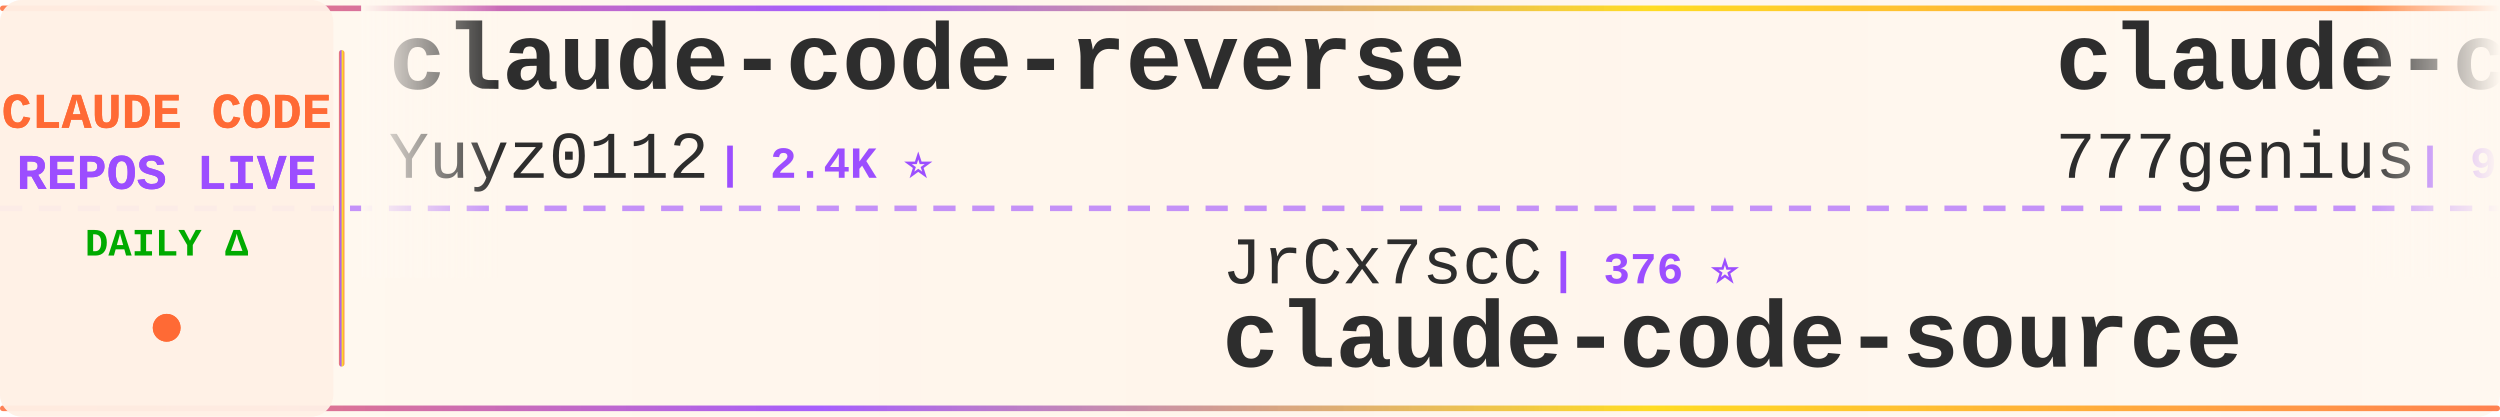
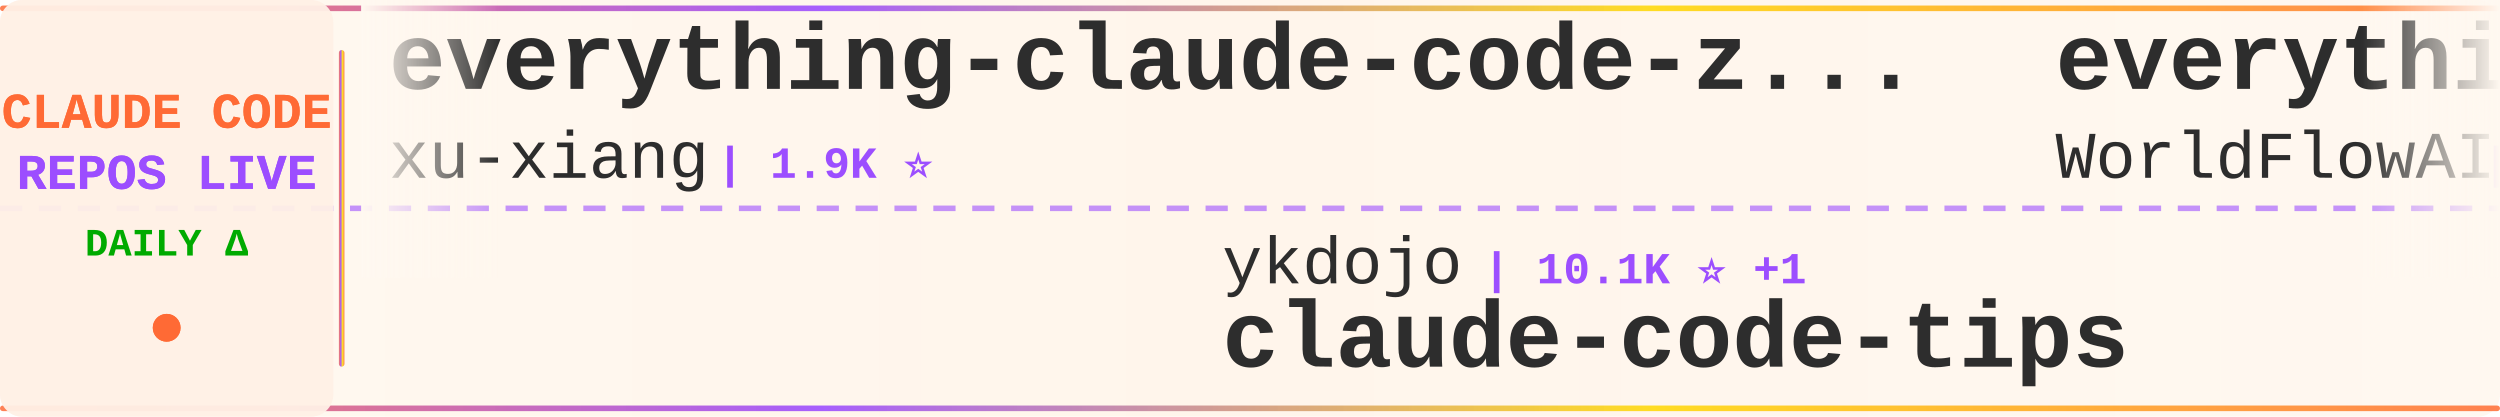
<svg xmlns="http://www.w3.org/2000/svg" width="900" height="150">
  <defs>
    <linearGradient id="tickerBg" x1="0%" y1="0%" x2="100%" y2="0%">
      <stop offset="0%" style="stop-color:#fff8f0;stop-opacity:0.98" />
      <stop offset="50%" style="stop-color:#fff5eb;stop-opacity:1" />
      <stop offset="100%" style="stop-color:#fff8f0;stop-opacity:0.98" />
    </linearGradient>
    <linearGradient id="borderGrad" x1="0%" y1="0%" x2="100%" y2="0%">
      <stop offset="0%" style="stop-color:#FF6B35;stop-opacity:0.85">
        <animate attributeName="stop-opacity" values="0.85;1;0.85" dur="2s" repeatCount="indefinite" />
      </stop>
      <stop offset="33%" style="stop-color:#9C4EFF;stop-opacity:0.9">
        <animate attributeName="stop-opacity" values="0.9;1;0.9" dur="2.2s" repeatCount="indefinite" />
      </stop>
      <stop offset="66%" style="stop-color:#FFD700;stop-opacity:0.85">
        <animate attributeName="stop-opacity" values="0.85;1;0.85" dur="1.8s" repeatCount="indefinite" />
      </stop>
      <stop offset="100%" style="stop-color:#FF6B35;stop-opacity:0.85">
        <animate attributeName="stop-opacity" values="0.85;1;0.85" dur="2s" repeatCount="indefinite" />
      </stop>
    </linearGradient>
    <filter id="textGlow">
      <feGaussianBlur stdDeviation="0.15" result="coloredBlur" />
      <feMerge>
        <feMergeNode in="coloredBlur" />
        <feMergeNode in="SourceGraphic" />
      </feMerge>
    </filter>
    <filter id="metricGlow">
      <feGaussianBlur stdDeviation="0.2" result="coloredBlur" />
      <feMerge>
        <feMergeNode in="coloredBlur" />
        <feMergeNode in="SourceGraphic" />
      </feMerge>
    </filter>
    <linearGradient id="leftFade" x1="0%" y1="0%" x2="100%" y2="0%">
      <stop offset="0%" style="stop-color:#fff8f0;stop-opacity:1" />
      <stop offset="100%" style="stop-color:#fff8f0;stop-opacity:0" />
    </linearGradient>
    <linearGradient id="rightFade" x1="0%" y1="0%" x2="100%" y2="0%">
      <stop offset="0%" style="stop-color:#fff8f0;stop-opacity:0" />
      <stop offset="100%" style="stop-color:#fff8f0;stop-opacity:1" />
    </linearGradient>
  </defs>
  <rect width="900" height="150" fill="url(#tickerBg)" rx="8" />
  <rect x="0" y="2" width="900" height="2" fill="url(#borderGrad)" rx="1" />
  <rect x="0" y="146" width="900" height="2" fill="url(#borderGrad)" rx="1" />
  <line x1="0" y1="75" x2="900" y2="75" stroke="#9C4EFF" stroke-width="2" stroke-dasharray="8 6" opacity="0.6" />
  <rect x="0" y="0" width="120" height="150" fill="#fff0e6" opacity="0.95" rx="8" />
  <text x="60" y="46" font-family="'Courier New', monospace" font-size="18" font-weight="bold" fill="#FF6B35" text-anchor="middle" filter="url(#textGlow)">
    CLAUDE CODE
  </text>
  <text x="60" y="68" font-family="'Courier New', monospace" font-size="18" font-weight="bold" fill="#9C4EFF" text-anchor="middle" filter="url(#textGlow)">
    REPOS LIVE
  </text>
  <text x="60" y="92" font-family="'Courier New', monospace" font-size="14" font-weight="bold" fill="#00aa00" text-anchor="middle">
    DAILY Δ
  </text>
  <circle cx="60" cy="118" r="5" fill="#FF6B35" filter="url(#metricGlow)">
    <animate attributeName="r" values="4;6;4" dur="1.5s" repeatCount="indefinite" />
    <animate attributeName="opacity" values="0.6;1;0.6" dur="1.5s" repeatCount="indefinite" />
  </circle>
  <rect x="122" y="18" width="2" height="114" fill="url(#borderGrad)" rx="1" />
  <clipPath id="tickerClip">
    <rect x="130" y="0" width="770" height="150" />
  </clipPath>
  <g clip-path="url(#tickerClip)">
    <g id="tickerItems">
      <animateTransform attributeName="transform" attributeType="XML" type="translate" from="0 0" to="-3000 0" dur="54s" repeatCount="indefinite" />
      <g transform="translate(0, 0)">
-         <text x="140" y="32" font-family="'Courier New', monospace" font-size="34" font-weight="bold" fill="#2d2d2d">claude-code-reverse</text>
-         <text x="140" y="64" font-family="'Courier New', monospace" font-size="24" font-weight="normal" fill="#2d2d2d" opacity="1.0">Yuyz0112</text>
-         <text x="258" y="64" font-family="'Courier New', monospace" font-size="16" font-weight="bold" fill="#9C4EFF"> | 2.4K ⭐</text>
+         <text x="140" y="32" font-family="'Courier New', monospace" font-size="34" font-weight="bold" fill="#2d2d2d">everything-claude-code-z...</text>
+         <text x="140" y="64" font-family="'Courier New', monospace" font-size="24" font-weight="normal" fill="#2d2d2d" opacity="1.0">xu-xiang</text>
+         <text x="258" y="64" font-family="'Courier New', monospace" font-size="16" font-weight="bold" fill="#9C4EFF"> | 1.9K ⭐</text>
      </g>
      <g transform="translate(300, 0)">
-         <text x="140" y="102" font-family="'Courier New', monospace" font-size="24" font-weight="normal" fill="#2d2d2d" opacity="1.0">JrCx7scC</text>
-         <text x="258" y="102" font-family="'Courier New', monospace" font-size="16" font-weight="bold" fill="#9C4EFF"> | 376 ⭐</text>
+         <text x="140" y="102" font-family="'Courier New', monospace" font-size="24" font-weight="normal" fill="#2d2d2d" opacity="1.0">ykdojo</text>
+         <text x="234" y="102" font-family="'Courier New', monospace" font-size="16" font-weight="bold" fill="#9C4EFF"> | 10.1K ⭐ +1</text>
+         <text x="140" y="132" font-family="'Courier New', monospace" font-size="34" font-weight="bold" fill="#2d2d2d">claude-code-tips</text>
+       </g>
+       <g transform="translate(600, 0)">
+         <text x="140" y="32" font-family="'Courier New', monospace" font-size="34" font-weight="bold" fill="#2d2d2d">everything-claude-code</text>
+         <text x="140" y="64" font-family="'Courier New', monospace" font-size="24" font-weight="normal" fill="#2d2d2d" opacity="1.0">WorldFlowAI</text>
+         <text x="294" y="64" font-family="'Courier New', monospace" font-size="16" font-weight="bold" fill="#9C4EFF"> | 2.8K ⭐ +4</text>
+       </g>
+       <g transform="translate(900, 0)">
+         <text x="140" y="102" font-family="'Courier New', monospace" font-size="24" font-weight="normal" fill="#2d2d2d" opacity="1.0">Yuyz0112</text>
+         <text x="258" y="102" font-family="'Courier New', monospace" font-size="16" font-weight="bold" fill="#9C4EFF"> | 2.4K ⭐</text>
+         <text x="140" y="132" font-family="'Courier New', monospace" font-size="34" font-weight="bold" fill="#2d2d2d">claude-code-reverse</text>
+       </g>
+       <g transform="translate(1200, 0)">
+         <text x="140" y="32" font-family="'Courier New', monospace" font-size="34" font-weight="bold" fill="#2d2d2d">claude-code-rev</text>
+         <text x="140" y="64" font-family="'Courier New', monospace" font-size="24" font-weight="normal" fill="#2d2d2d" opacity="1.0">oboard</text>
+         <text x="234" y="64" font-family="'Courier New', monospace" font-size="16" font-weight="bold" fill="#9C4EFF"> | 3.3K ⭐</text>
+       </g>
+       <g transform="translate(1500, 0)">
+         <text x="140" y="102" font-family="'Courier New', monospace" font-size="24" font-weight="normal" fill="#2d2d2d" opacity="1.0">fuergaosi233</text>
+         <text x="306" y="102" font-family="'Courier New', monospace" font-size="16" font-weight="bold" fill="#9C4EFF"> | 2.8K ⭐</text>
+         <text x="140" y="132" font-family="'Courier New', monospace" font-size="34" font-weight="bold" fill="#2d2d2d">claude-code-proxy</text>
+       </g>
+       <g transform="translate(1800, 0)">
+         <text x="140" y="32" font-family="'Courier New', monospace" font-size="34" font-weight="bold" fill="#2d2d2d">awesome-claude-code-suba...</text>
+         <text x="140" y="64" font-family="'Courier New', monospace" font-size="24" font-weight="normal" fill="#2d2d2d" opacity="1.0">VoltAgent</text>
+         <text x="270" y="64" font-family="'Courier New', monospace" font-size="16" font-weight="bold" fill="#9C4EFF"> | 25.0K ⭐</text>
+       </g>
+       <g transform="translate(2100, 0)">
+         <text x="140" y="102" font-family="'Courier New', monospace" font-size="24" font-weight="normal" fill="#2d2d2d" opacity="1.0">alejandrobalderas</text>
+         <text x="366" y="102" font-family="'Courier New', monospace" font-size="16" font-weight="bold" fill="#9C4EFF"> | 2.8K ⭐</text>
+         <text x="140" y="132" font-family="'Courier New', monospace" font-size="34" font-weight="bold" fill="#2d2d2d">claude-code-from-source</text>
+       </g>
+       <g transform="translate(2400, 0)">
+         <text x="140" y="32" font-family="'Courier New', monospace" font-size="34" font-weight="bold" fill="#2d2d2d">Claude-code</text>
+         <text x="140" y="64" font-family="'Courier New', monospace" font-size="24" font-weight="normal" fill="#2d2d2d" opacity="1.0">zstmfhy</text>
+         <text x="246" y="64" font-family="'Courier New', monospace" font-size="16" font-weight="bold" fill="#9C4EFF"> | 189 ⭐</text>
+       </g>
+       <g transform="translate(2700, 0)">
+         <text x="140" y="102" font-family="'Courier New', monospace" font-size="24" font-weight="normal" fill="#2d2d2d" opacity="1.0">hangsman</text>
+         <text x="258" y="102" font-family="'Courier New', monospace" font-size="16" font-weight="bold" fill="#9C4EFF"> | 793 ⭐</text>
        <text x="140" y="132" font-family="'Courier New', monospace" font-size="34" font-weight="bold" fill="#2d2d2d">claude-code-source</text>
      </g>
-       <g transform="translate(600, 0)">
-         <text x="140" y="32" font-family="'Courier New', monospace" font-size="34" font-weight="bold" fill="#2d2d2d">claude-code-source-code</text>
-         <text x="140" y="64" font-family="'Courier New', monospace" font-size="24" font-weight="normal" fill="#2d2d2d" opacity="1.0">777genius</text>
-         <text x="270" y="64" font-family="'Courier New', monospace" font-size="16" font-weight="bold" fill="#9C4EFF"> | 930 ⭐</text>
-       </g>
-       <g transform="translate(900, 0)">
-         <text x="140" y="102" font-family="'Courier New', monospace" font-size="24" font-weight="normal" fill="#2d2d2d" opacity="1.0">jqueryscript</text>
-         <text x="306" y="102" font-family="'Courier New', monospace" font-size="16" font-weight="bold" fill="#9C4EFF"> | 513 ⭐</text>
-         <text x="140" y="132" font-family="'Courier New', monospace" font-size="34" font-weight="bold" fill="#2d2d2d">awesome-claude-code</text>
-       </g>
-       <g transform="translate(1200, 0)">
-         <text x="140" y="32" font-family="'Courier New', monospace" font-size="34" font-weight="bold" fill="#2d2d2d">claude-code-cli</text>
-         <text x="140" y="64" font-family="'Courier New', monospace" font-size="24" font-weight="normal" fill="#2d2d2d" opacity="1.0">huangserva</text>
-         <text x="282" y="64" font-family="'Courier New', monospace" font-size="16" font-weight="bold" fill="#9C4EFF"> | 628 ⭐</text>
-       </g>
-       <g transform="translate(1500, 0)">
-         <text x="140" y="102" font-family="'Courier New', monospace" font-size="24" font-weight="normal" fill="#2d2d2d" opacity="1.0">edmund-io</text>
-         <text x="270" y="102" font-family="'Courier New', monospace" font-size="16" font-weight="bold" fill="#9C4EFF"> | 1.5K ⭐</text>
-         <text x="140" y="132" font-family="'Courier New', monospace" font-size="34" font-weight="bold" fill="#2d2d2d">edmunds-claude-code</text>
-       </g>
-       <g transform="translate(1800, 0)">
-         <text x="140" y="32" font-family="'Courier New', monospace" font-size="34" font-weight="bold" fill="#2d2d2d">claude-code-guide</text>
-         <text x="140" y="64" font-family="'Courier New', monospace" font-size="24" font-weight="normal" fill="#2d2d2d" opacity="1.0">zebbern</text>
-         <text x="246" y="64" font-family="'Courier New', monospace" font-size="16" font-weight="bold" fill="#9C4EFF"> | 4.6K ⭐ +1</text>
-       </g>
-       <g transform="translate(2100, 0)">
-         <text x="140" y="102" font-family="'Courier New', monospace" font-size="24" font-weight="normal" fill="#2d2d2d" opacity="1.0">liuup</text>
-         <text x="222" y="102" font-family="'Courier New', monospace" font-size="16" font-weight="bold" fill="#9C4EFF"> | 3.9K ⭐ +2</text>
-         <text x="140" y="132" font-family="'Courier New', monospace" font-size="34" font-weight="bold" fill="#2d2d2d">claude-code-analysis</text>
-       </g>
-       <g transform="translate(2400, 0)">
-         <text x="140" y="32" font-family="'Courier New', monospace" font-size="34" font-weight="bold" fill="#2d2d2d">skills</text>
-         <text x="140" y="64" font-family="'Courier New', monospace" font-size="24" font-weight="normal" fill="#2d2d2d" opacity="1.0">anthropics</text>
-         <text x="282" y="64" font-family="'Courier New', monospace" font-size="16" font-weight="bold" fill="#9C4EFF"> | 175.6K ⭐ +16</text>
-       </g>
-       <g transform="translate(2700, 0)">
-         <text x="140" y="102" font-family="'Courier New', monospace" font-size="24" font-weight="normal" fill="#2d2d2d" opacity="1.0">Maciek-roboblog</text>
-         <text x="342" y="102" font-family="'Courier New', monospace" font-size="16" font-weight="bold" fill="#9C4EFF"> | 8.7K ⭐ +1</text>
-         <text x="140" y="132" font-family="'Courier New', monospace" font-size="34" font-weight="bold" fill="#2d2d2d">Claude-Code-Usage-Monito...</text>
-       </g>
      <g transform="translate(3000, 0)">
-         <text x="140" y="32" font-family="'Courier New', monospace" font-size="34" font-weight="bold" fill="#2d2d2d">claude-code-reverse</text>
-         <text x="140" y="64" font-family="'Courier New', monospace" font-size="24" font-weight="normal" fill="#2d2d2d" opacity="1.0">Yuyz0112</text>
-         <text x="258" y="64" font-family="'Courier New', monospace" font-size="16" font-weight="bold" fill="#9C4EFF"> | 2.4K ⭐</text>
+         <text x="140" y="32" font-family="'Courier New', monospace" font-size="34" font-weight="bold" fill="#2d2d2d">everything-claude-code-z...</text>
+         <text x="140" y="64" font-family="'Courier New', monospace" font-size="24" font-weight="normal" fill="#2d2d2d" opacity="1.0">xu-xiang</text>
+         <text x="258" y="64" font-family="'Courier New', monospace" font-size="16" font-weight="bold" fill="#9C4EFF"> | 1.9K ⭐</text>
      </g>
      <g transform="translate(3300, 0)">
-         <text x="140" y="102" font-family="'Courier New', monospace" font-size="24" font-weight="normal" fill="#2d2d2d" opacity="1.0">JrCx7scC</text>
-         <text x="258" y="102" font-family="'Courier New', monospace" font-size="16" font-weight="bold" fill="#9C4EFF"> | 376 ⭐</text>
-         <text x="140" y="132" font-family="'Courier New', monospace" font-size="34" font-weight="bold" fill="#2d2d2d">claude-code-source</text>
+         <text x="140" y="102" font-family="'Courier New', monospace" font-size="24" font-weight="normal" fill="#2d2d2d" opacity="1.0">ykdojo</text>
+         <text x="234" y="102" font-family="'Courier New', monospace" font-size="16" font-weight="bold" fill="#9C4EFF"> | 10.1K ⭐ +1</text>
+         <text x="140" y="132" font-family="'Courier New', monospace" font-size="34" font-weight="bold" fill="#2d2d2d">claude-code-tips</text>
      </g>
      <g transform="translate(3600, 0)">
-         <text x="140" y="32" font-family="'Courier New', monospace" font-size="34" font-weight="bold" fill="#2d2d2d">claude-code-source-code</text>
-         <text x="140" y="64" font-family="'Courier New', monospace" font-size="24" font-weight="normal" fill="#2d2d2d" opacity="1.0">777genius</text>
-         <text x="270" y="64" font-family="'Courier New', monospace" font-size="16" font-weight="bold" fill="#9C4EFF"> | 930 ⭐</text>
+         <text x="140" y="32" font-family="'Courier New', monospace" font-size="34" font-weight="bold" fill="#2d2d2d">everything-claude-code</text>
+         <text x="140" y="64" font-family="'Courier New', monospace" font-size="24" font-weight="normal" fill="#2d2d2d" opacity="1.0">WorldFlowAI</text>
+         <text x="294" y="64" font-family="'Courier New', monospace" font-size="16" font-weight="bold" fill="#9C4EFF"> | 2.8K ⭐ +4</text>
      </g>
      <g transform="translate(3900, 0)">
-         <text x="140" y="102" font-family="'Courier New', monospace" font-size="24" font-weight="normal" fill="#2d2d2d" opacity="1.0">jqueryscript</text>
-         <text x="306" y="102" font-family="'Courier New', monospace" font-size="16" font-weight="bold" fill="#9C4EFF"> | 513 ⭐</text>
-         <text x="140" y="132" font-family="'Courier New', monospace" font-size="34" font-weight="bold" fill="#2d2d2d">awesome-claude-code</text>
+         <text x="140" y="102" font-family="'Courier New', monospace" font-size="24" font-weight="normal" fill="#2d2d2d" opacity="1.0">Yuyz0112</text>
+         <text x="258" y="102" font-family="'Courier New', monospace" font-size="16" font-weight="bold" fill="#9C4EFF"> | 2.4K ⭐</text>
+         <text x="140" y="132" font-family="'Courier New', monospace" font-size="34" font-weight="bold" fill="#2d2d2d">claude-code-reverse</text>
      </g>
    </g>
  </g>
  <rect x="130" y="0" width="50" height="100" fill="url(#leftFade)" />
  <rect x="850" y="0" width="50" height="100" fill="url(#rightFade)" />
</svg>
